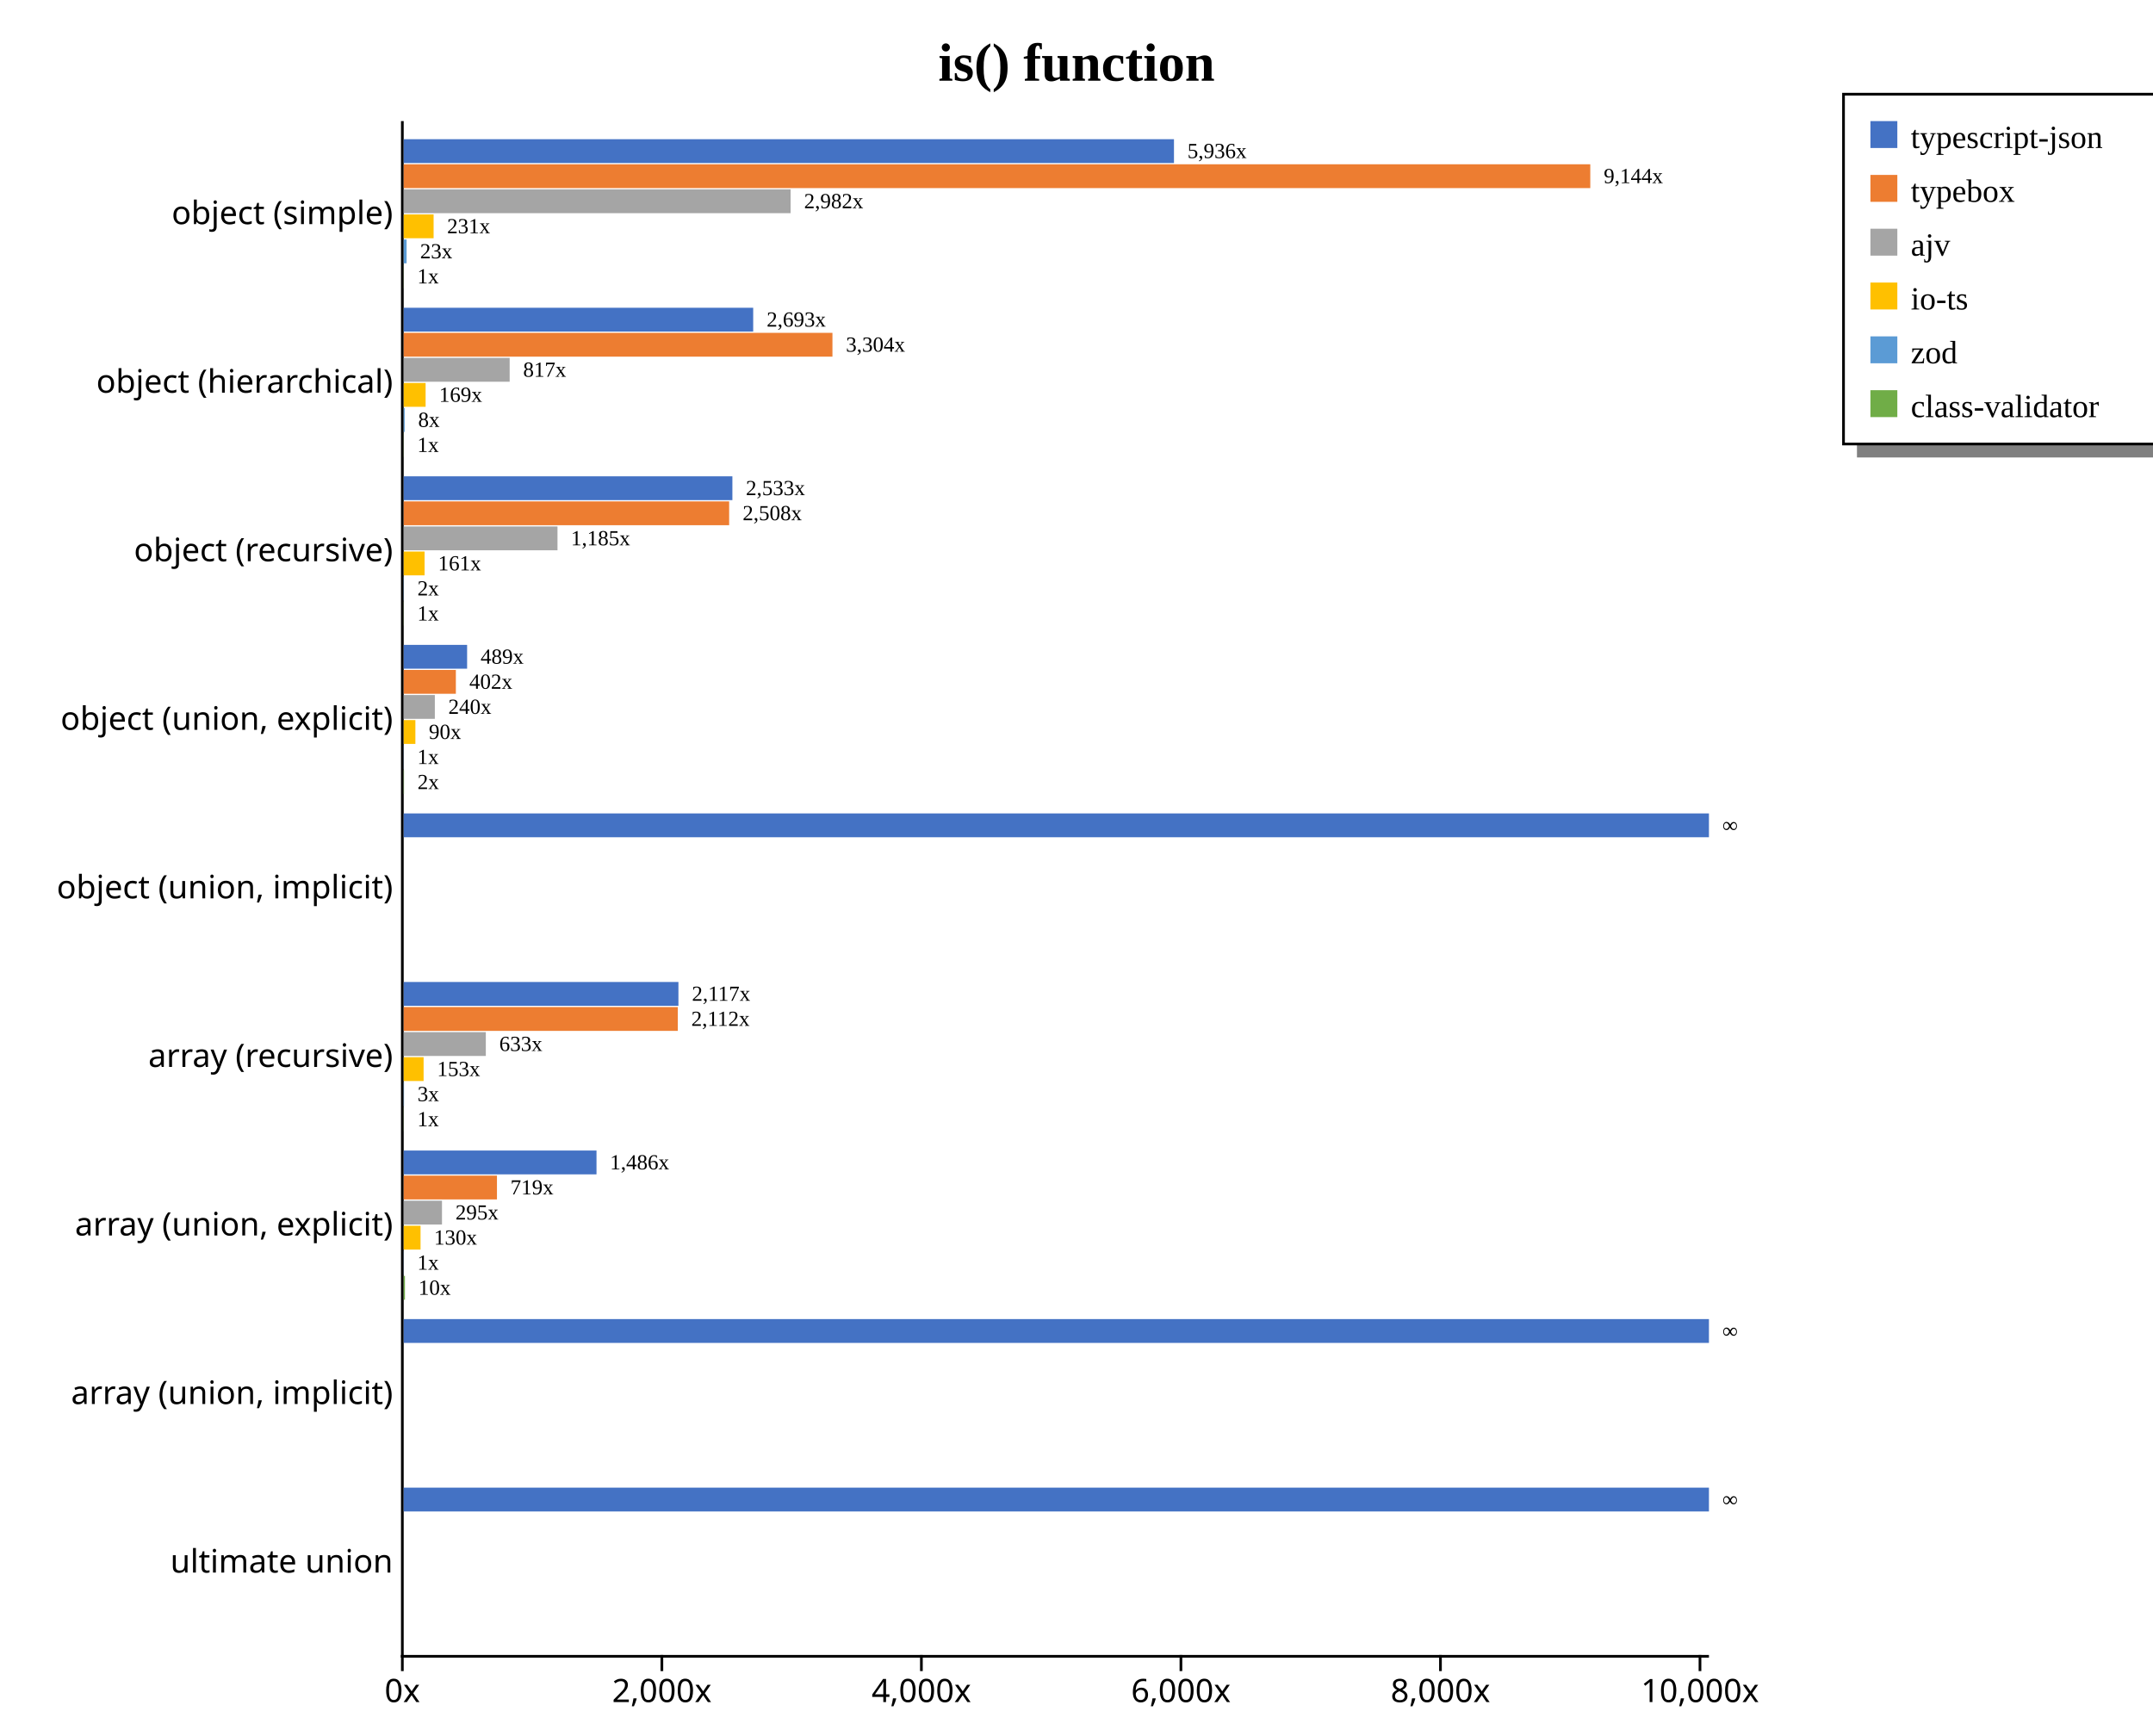
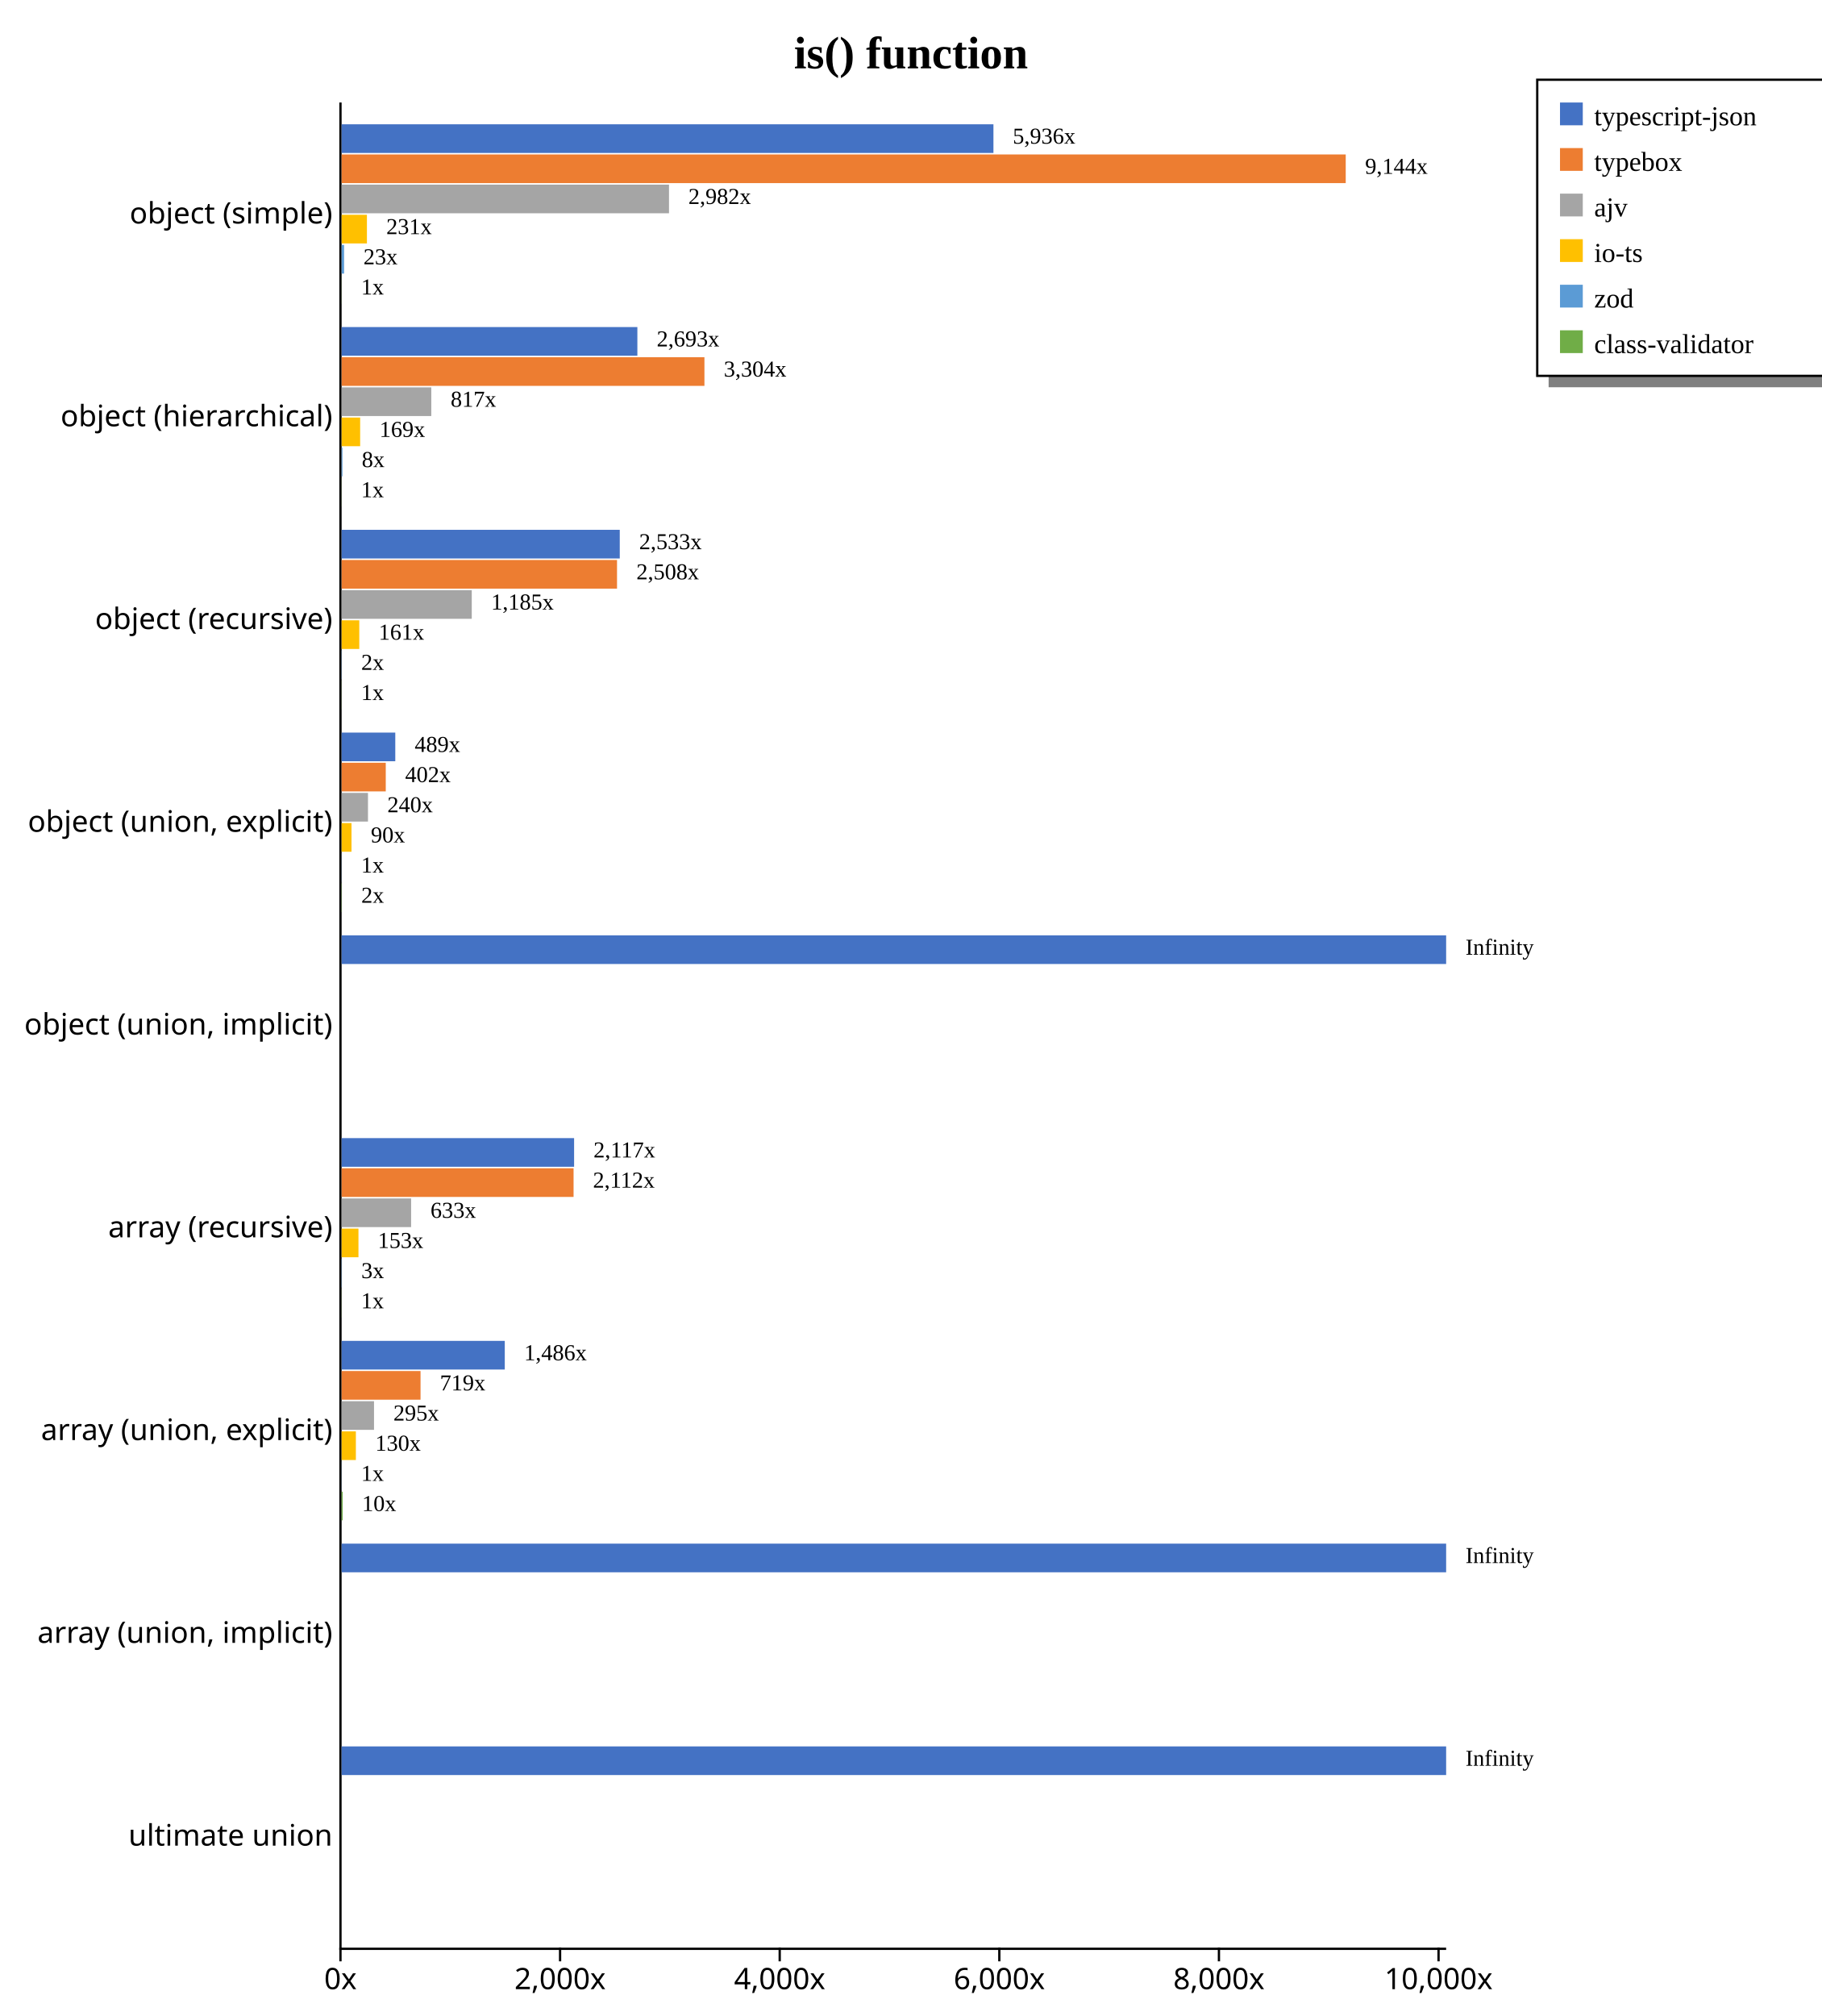
- <svg xmlns="http://www.w3.org/2000/svg" width="800" height="645" style="background-color: white;">
-   <g class="y axis" transform="translate(149,45)" fill="none" font-size="10" font-family="sans-serif" text-anchor="end" style="font-size: 12px;">
-     <path class="domain" stroke="#000" d="M0,0.5H0.5V570.5H0" />
-     <g class="tick" opacity="1" transform="translate(0,34.45055)" style="font-size: 12px;">
+ <svg xmlns="http://www.w3.org/2000/svg" width="800" height="885" style="background-color: white;">
+   <g class="y axis" transform="translate(149,45)" fill="none" font-size="10" font-family="sans-serif" text-anchor="end" style="font-size: 13px;">
+     <path class="domain" stroke="#000" d="M0,0.5H0.5V810.5H0" />
+     <g class="tick" opacity="1" transform="translate(0,48.95604)" style="font-size: 13px;">
      <line stroke="#000" x2="0" />
      <text fill="#000" x="-3" dy="0.32em">object (simple)    </text>
    </g>
-     <g class="tick" opacity="1" transform="translate(0,97.08791)" style="font-size: 12px;">
+     <g class="tick" opacity="1" transform="translate(0,137.967)" style="font-size: 13px;">
      <line stroke="#000" x2="0" />
      <text fill="#000" x="-3" dy="0.32em">object (hierarchical)    </text>
    </g>
-     <g class="tick" opacity="1" transform="translate(0,159.7253)" style="font-size: 12px;">
+     <g class="tick" opacity="1" transform="translate(0,226.978)" style="font-size: 13px;">
      <line stroke="#000" x2="0" />
      <text fill="#000" x="-3" dy="0.32em">object (recursive)    </text>
    </g>
-     <g class="tick" opacity="1" transform="translate(0,222.3626)" style="font-size: 12px;">
+     <g class="tick" opacity="1" transform="translate(0,315.989)" style="font-size: 13px;">
      <line stroke="#000" x2="0" />
      <text fill="#000" x="-3" dy="0.32em">object (union, explicit)    </text>
    </g>
-     <g class="tick" opacity="1" transform="translate(0,285)" style="font-size: 12px;">
+     <g class="tick" opacity="1" transform="translate(0,405)" style="font-size: 13px;">
      <line stroke="#000" x2="0" />
      <text fill="#000" x="-3" dy="0.32em">object (union, implicit)    </text>
    </g>
-     <g class="tick" opacity="1" transform="translate(0,347.6374)" style="font-size: 12px;">
+     <g class="tick" opacity="1" transform="translate(0,494.011)" style="font-size: 13px;">
      <line stroke="#000" x2="0" />
      <text fill="#000" x="-3" dy="0.32em">array (recursive)    </text>
    </g>
-     <g class="tick" opacity="1" transform="translate(0,410.2747)" style="font-size: 12px;">
+     <g class="tick" opacity="1" transform="translate(0,583.022)" style="font-size: 13px;">
      <line stroke="#000" x2="0" />
      <text fill="#000" x="-3" dy="0.32em">array (union, explicit)    </text>
    </g>
-     <g class="tick" opacity="1" transform="translate(0,472.9121)" style="font-size: 12px;">
+     <g class="tick" opacity="1" transform="translate(0,672.033)" style="font-size: 13px;">
      <line stroke="#000" x2="0" />
      <text fill="#000" x="-3" dy="0.32em">array (union, implicit)    </text>
    </g>
-     <g class="tick" opacity="1" transform="translate(0,535.5495)" style="font-size: 12px;">
+     <g class="tick" opacity="1" transform="translate(0,761.044)" style="font-size: 13px;">
      <line stroke="#000" x2="0" />
      <text fill="#000" x="-3" dy="0.32em">ultimate union    </text>
    </g>
  </g>
-   <g class="x axis" transform="translate(149,615)" fill="none" font-size="10" font-family="sans-serif" text-anchor="middle" style="font-size: 12px;">
+   <g class="x axis" transform="translate(149,855)" fill="none" font-size="10" font-family="sans-serif" text-anchor="middle" style="font-size: 13px;">
    <path class="domain" stroke="#000" d="M0.5,0V0.5H485.5V0" />
-     <g class="tick" opacity="1" transform="translate(0.5,0)" style="font-size: 12px;">
+     <g class="tick" opacity="1" transform="translate(0.5,0)" style="font-size: 13px;">
      <line stroke="#000" y2="6" />
      <text fill="#000" y="9" dy="0.71em">0x</text>
    </g>
-     <g class="tick" opacity="1" transform="translate(96.93369,0)" style="font-size: 12px;">
+     <g class="tick" opacity="1" transform="translate(96.93369,0)" style="font-size: 13px;">
      <line stroke="#000" y2="6" />
      <text fill="#000" y="9" dy="0.71em">2,000x</text>
    </g>
-     <g class="tick" opacity="1" transform="translate(193.3674,0)" style="font-size: 12px;">
+     <g class="tick" opacity="1" transform="translate(193.3674,0)" style="font-size: 13px;">
      <line stroke="#000" y2="6" />
      <text fill="#000" y="9" dy="0.71em">4,000x</text>
    </g>
-     <g class="tick" opacity="1" transform="translate(289.8011,0)" style="font-size: 12px;">
+     <g class="tick" opacity="1" transform="translate(289.8011,0)" style="font-size: 13px;">
      <line stroke="#000" y2="6" />
      <text fill="#000" y="9" dy="0.71em">6,000x</text>
    </g>
-     <g class="tick" opacity="1" transform="translate(386.2348,0)" style="font-size: 12px;">
+     <g class="tick" opacity="1" transform="translate(386.2348,0)" style="font-size: 13px;">
      <line stroke="#000" y2="6" />
      <text fill="#000" y="9" dy="0.71em">8,000x</text>
    </g>
-     <g class="tick" opacity="1" transform="translate(482.6685,0)" style="font-size: 12px;">
+     <g class="tick" opacity="1" transform="translate(482.6685,0)" style="font-size: 13px;">
      <line stroke="#000" y2="6" />
      <text fill="#000" y="9" dy="0.71em">10,000x</text>
    </g>
  </g>
  <text transform="translate(400, 30)" style="text-anchor: middle; font-size: 20px; font-weight: bold;">is() function</text>
-   <rect x="690" y="165" width="200" height="5" fill="gray" />
-   <rect x="685" y="35" width="200" height="130" fill="none" stroke="black" />
-   <rect x="695" y="45" width="10" height="10" style="fill: #4472c4;" />
-   <text x="710" y="55" style="font-size: 12px;">typescript-json</text>
-   <rect x="695" y="65" width="10" height="10" style="fill: #ed7d31;" />
-   <text x="710" y="75" style="font-size: 12px;">typebox</text>
-   <rect x="695" y="85" width="10" height="10" style="fill: #a5a5a5;" />
-   <text x="710" y="95" style="font-size: 12px;">ajv</text>
-   <rect x="695" y="105" width="10" height="10" style="fill: #ffc000;" />
-   <text x="710" y="115" style="font-size: 12px;">io-ts</text>
-   <rect x="695" y="125" width="10" height="10" style="fill: #5b9bd5;" />
-   <text x="710" y="135" style="font-size: 12px;">zod</text>
-   <rect x="695" y="145" width="10" height="10" style="fill: #70ad47;" />
-   <text x="710" y="155" style="font-size: 12px;">class-validator</text>
-   <g style="font-size: 12px;">
-     <g style="font-size: 12px;">
-       <rect x="150" y="51.73" width="286.218" height="8.852" fill="#4472c4" />
-       <rect x="150" y="61.048" width="440.909" height="8.852" fill="#ed7d31" />
-       <rect x="150" y="70.366" width="143.765" height="8.852" fill="#a5a5a5" />
-       <rect x="150" y="79.683" width="11.117" height="8.852" fill="#ffc000" />
-       <rect x="150" y="89.001" width="1.085" height="8.852" fill="#5b9bd5" />
-       <rect x="150" y="98.319" width="0.048" height="8.852" fill="#70ad47" />
-       <text class="label" x="441.218" y="58.73" font-size="8px">5,936x</text>
-       <text class="label" x="595.909" y="68.048" font-size="8px">9,144x</text>
-       <text class="label" x="298.765" y="77.366" font-size="8px">2,982x</text>
-       <text class="label" x="166.117" y="86.683" font-size="8px">231x</text>
-       <text class="label" x="156.085" y="96.001" font-size="8px">23x</text>
-       <text class="label" x="155.048" y="105.319" font-size="8px">1x</text>
-     </g>
-     <g style="font-size: 12px;">
-       <rect x="150" y="114.367" width="129.869" height="8.852" fill="#4472c4" />
-       <rect x="150" y="123.685" width="159.316" height="8.852" fill="#ed7d31" />
-       <rect x="150" y="133.003" width="39.378" height="8.852" fill="#a5a5a5" />
-       <rect x="150" y="142.321" width="8.144" height="8.852" fill="#ffc000" />
-       <rect x="150" y="151.639" width="0.365" height="8.852" fill="#5b9bd5" />
-       <rect x="150" y="160.957" width="0.048" height="8.852" fill="#70ad47" />
-       <text class="label" x="284.869" y="121.367" font-size="8px">2,693x</text>
-       <text class="label" x="314.316" y="130.685" font-size="8px">3,304x</text>
-       <text class="label" x="194.378" y="140.003" font-size="8px">817x</text>
-       <text class="label" x="163.144" y="149.321" font-size="8px">169x</text>
-       <text class="label" x="155.365" y="158.639" font-size="8px">8x</text>
-       <text class="label" x="155.048" y="167.957" font-size="8px">1x</text>
-     </g>
-     <g style="font-size: 12px;">
-       <rect x="150" y="177.004" width="122.138" height="8.852" fill="#4472c4" />
-       <rect x="150" y="186.322" width="120.935" height="8.852" fill="#ed7d31" />
-       <rect x="150" y="195.64" width="57.149" height="8.852" fill="#a5a5a5" />
-       <rect x="150" y="204.958" width="7.761" height="8.852" fill="#ffc000" />
-       <rect x="150" y="214.276" width="0.089" height="8.852" fill="#5b9bd5" />
-       <rect x="150" y="223.594" width="0.048" height="8.852" fill="#70ad47" />
-       <text class="label" x="277.138" y="184.004" font-size="8px">2,533x</text>
-       <text class="label" x="275.935" y="193.322" font-size="8px">2,508x</text>
-       <text class="label" x="212.149" y="202.64" font-size="8px">1,185x</text>
-       <text class="label" x="162.761" y="211.958" font-size="8px">161x</text>
-       <text class="label" x="155.089" y="221.276" font-size="8px">2x</text>
-       <text class="label" x="155.048" y="230.594" font-size="8px">1x</text>
-     </g>
-     <g style="font-size: 12px;">
-       <rect x="150" y="239.642" width="23.566" height="8.852" fill="#4472c4" />
-       <rect x="150" y="248.96" width="19.387" height="8.852" fill="#ed7d31" />
-       <rect x="150" y="258.278" width="11.578" height="8.852" fill="#a5a5a5" />
-       <rect x="150" y="267.596" width="4.345" height="8.852" fill="#ffc000" />
-       <rect x="150" y="276.914" width="0.048" height="8.852" fill="#5b9bd5" />
-       <rect x="150" y="286.231" width="0.12" height="8.852" fill="#70ad47" />
-       <text class="label" x="178.566" y="246.642" font-size="8px">489x</text>
-       <text class="label" x="174.387" y="255.96" font-size="8px">402x</text>
-       <text class="label" x="166.578" y="265.278" font-size="8px">240x</text>
-       <text class="label" x="159.345" y="274.596" font-size="8px">90x</text>
-       <text class="label" x="155.048" y="283.914" font-size="8px">1x</text>
-       <text class="label" x="155.12" y="293.231" font-size="8px">2x</text>
-     </g>
-     <g style="font-size: 12px;">
-       <rect x="150" y="302.279" width="485" height="8.852" fill="#4472c4" />
-       <rect x="150" y="311.597" width="0" height="8.852" fill="#ed7d31" />
-       <rect x="150" y="320.915" width="0" height="8.852" fill="#a5a5a5" />
-       <rect x="150" y="330.233" width="0" height="8.852" fill="#ffc000" />
-       <rect x="150" y="339.551" width="0" height="8.852" fill="#5b9bd5" />
-       <rect x="150" y="348.869" width="0" height="8.852" fill="#70ad47" />
-       <text class="label" x="640" y="309.279" font-size="8px">∞</text>
-       <text class="label" x="155" y="318.597" font-size="8px" />
-       <text class="label" x="155" y="327.915" font-size="8px" />
-       <text class="label" x="155" y="337.233" font-size="8px" />
-       <text class="label" x="155" y="346.551" font-size="8px" />
-       <text class="label" x="155" y="355.869" font-size="8px" />
-     </g>
-     <g style="font-size: 12px;">
-       <rect x="150" y="364.916" width="102.088" height="8.852" fill="#4472c4" />
-       <rect x="150" y="374.234" width="101.854" height="8.852" fill="#ed7d31" />
-       <rect x="150" y="383.552" width="30.518" height="8.852" fill="#a5a5a5" />
-       <rect x="150" y="392.87" width="7.397" height="8.852" fill="#ffc000" />
-       <rect x="150" y="402.188" width="0.123" height="8.852" fill="#5b9bd5" />
-       <rect x="150" y="411.506" width="0.048" height="8.852" fill="#70ad47" />
-       <text class="label" x="257.088" y="371.916" font-size="8px">2,117x</text>
-       <text class="label" x="256.854" y="381.234" font-size="8px">2,112x</text>
-       <text class="label" x="185.518" y="390.552" font-size="8px">633x</text>
-       <text class="label" x="162.397" y="399.87" font-size="8px">153x</text>
-       <text class="label" x="155.123" y="409.188" font-size="8px">3x</text>
-       <text class="label" x="155.048" y="418.506" font-size="8px">1x</text>
-     </g>
-     <g style="font-size: 12px;">
-       <rect x="150" y="427.554" width="71.646" height="8.852" fill="#4472c4" />
-       <rect x="150" y="436.872" width="34.658" height="8.852" fill="#ed7d31" />
-       <rect x="150" y="446.19" width="14.232" height="8.852" fill="#a5a5a5" />
-       <rect x="150" y="455.508" width="6.264" height="8.852" fill="#ffc000" />
-       <rect x="150" y="464.826" width="0.048" height="8.852" fill="#5b9bd5" />
-       <rect x="150" y="474.144" width="0.47" height="8.852" fill="#70ad47" />
-       <text class="label" x="226.646" y="434.554" font-size="8px">1,486x</text>
-       <text class="label" x="189.658" y="443.872" font-size="8px">719x</text>
-       <text class="label" x="169.232" y="453.19" font-size="8px">295x</text>
-       <text class="label" x="161.264" y="462.508" font-size="8px">130x</text>
-       <text class="label" x="155.048" y="471.826" font-size="8px">1x</text>
-       <text class="label" x="155.47" y="481.144" font-size="8px">10x</text>
-     </g>
-     <g style="font-size: 12px;">
-       <rect x="150" y="490.191" width="485" height="8.852" fill="#4472c4" />
-       <rect x="150" y="499.509" width="0" height="8.852" fill="#ed7d31" />
-       <rect x="150" y="508.827" width="0" height="8.852" fill="#a5a5a5" />
-       <rect x="150" y="518.145" width="0" height="8.852" fill="#ffc000" />
-       <rect x="150" y="527.463" width="0" height="8.852" fill="#5b9bd5" />
-       <rect x="150" y="536.781" width="0" height="8.852" fill="#70ad47" />
-       <text class="label" x="640" y="497.191" font-size="8px">∞</text>
-       <text class="label" x="155" y="506.509" font-size="8px" />
-       <text class="label" x="155" y="515.827" font-size="8px" />
-       <text class="label" x="155" y="525.145" font-size="8px" />
-       <text class="label" x="155" y="534.463" font-size="8px" />
-       <text class="label" x="155" y="543.781" font-size="8px" />
-     </g>
-     <g style="font-size: 12px;">
-       <rect x="150" y="552.829" width="485" height="8.852" fill="#4472c4" />
-       <rect x="150" y="562.146" width="0" height="8.852" fill="#ed7d31" />
-       <rect x="150" y="571.464" width="0" height="8.852" fill="#a5a5a5" />
-       <rect x="150" y="580.782" width="0" height="8.852" fill="#ffc000" />
-       <rect x="150" y="590.1" width="0" height="8.852" fill="#5b9bd5" />
-       <rect x="150" y="599.418" width="0" height="8.852" fill="#70ad47" />
-       <text class="label" x="640" y="559.829" font-size="8px">∞</text>
-       <text class="label" x="155" y="569.146" font-size="8px" />
-       <text class="label" x="155" y="578.464" font-size="8px" />
-       <text class="label" x="155" y="587.782" font-size="8px" />
-       <text class="label" x="155" y="597.1" font-size="8px" />
-       <text class="label" x="155" y="606.418" font-size="8px" />
+   <rect x="680" y="165" width="200" height="5" fill="gray" />
+   <rect x="675" y="35" width="200" height="130" fill="none" stroke="black" />
+   <rect x="685" y="45" width="10" height="10" style="fill: #4472c4;" />
+   <text x="700" y="55" style="font-size: 12px;">typescript-json</text>
+   <rect x="685" y="65" width="10" height="10" style="fill: #ed7d31;" />
+   <text x="700" y="75" style="font-size: 12px;">typebox</text>
+   <rect x="685" y="85" width="10" height="10" style="fill: #a5a5a5;" />
+   <text x="700" y="95" style="font-size: 12px;">ajv</text>
+   <rect x="685" y="105" width="10" height="10" style="fill: #ffc000;" />
+   <text x="700" y="115" style="font-size: 12px;">io-ts</text>
+   <rect x="685" y="125" width="10" height="10" style="fill: #5b9bd5;" />
+   <text x="700" y="135" style="font-size: 12px;">zod</text>
+   <rect x="685" y="145" width="10" height="10" style="fill: #70ad47;" />
+   <text x="700" y="155" style="font-size: 12px;">class-validator</text>
+   <g style="font-size: 13px;">
+     <g style="font-size: 13px;">
+       <rect x="150" y="54.563" width="286.218" height="12.579" fill="#4472c4" />
+       <rect x="150" y="67.804" width="440.909" height="12.579" fill="#ed7d31" />
+       <rect x="150" y="81.046" width="143.765" height="12.579" fill="#a5a5a5" />
+       <rect x="150" y="94.287" width="11.117" height="12.579" fill="#ffc000" />
+       <rect x="150" y="107.528" width="1.085" height="12.579" fill="#5b9bd5" />
+       <rect x="150" y="120.77" width="0.048" height="12.579" fill="#70ad47" />
+       <text class="label" x="444.718" y="63.063" font-size="10px">5,936x</text>
+       <text class="label" x="599.409" y="76.304" font-size="10px">9,144x</text>
+       <text class="label" x="302.265" y="89.546" font-size="10px">2,982x</text>
+       <text class="label" x="169.617" y="102.787" font-size="10px">231x</text>
+       <text class="label" x="159.585" y="116.028" font-size="10px">23x</text>
+       <text class="label" x="158.548" y="129.27" font-size="10px">1x</text>
+     </g>
+     <g style="font-size: 13px;">
+       <rect x="150" y="143.574" width="129.869" height="12.579" fill="#4472c4" />
+       <rect x="150" y="156.815" width="159.316" height="12.579" fill="#ed7d31" />
+       <rect x="150" y="170.057" width="39.378" height="12.579" fill="#a5a5a5" />
+       <rect x="150" y="183.298" width="8.144" height="12.579" fill="#ffc000" />
+       <rect x="150" y="196.539" width="0.365" height="12.579" fill="#5b9bd5" />
+       <rect x="150" y="209.781" width="0.048" height="12.579" fill="#70ad47" />
+       <text class="label" x="288.369" y="152.074" font-size="10px">2,693x</text>
+       <text class="label" x="317.816" y="165.315" font-size="10px">3,304x</text>
+       <text class="label" x="197.878" y="178.557" font-size="10px">817x</text>
+       <text class="label" x="166.644" y="191.798" font-size="10px">169x</text>
+       <text class="label" x="158.865" y="205.039" font-size="10px">8x</text>
+       <text class="label" x="158.548" y="218.281" font-size="10px">1x</text>
+     </g>
+     <g style="font-size: 13px;">
+       <rect x="150" y="232.585" width="122.138" height="12.579" fill="#4472c4" />
+       <rect x="150" y="245.826" width="120.935" height="12.579" fill="#ed7d31" />
+       <rect x="150" y="259.068" width="57.149" height="12.579" fill="#a5a5a5" />
+       <rect x="150" y="272.309" width="7.761" height="12.579" fill="#ffc000" />
+       <rect x="150" y="285.55" width="0.089" height="12.579" fill="#5b9bd5" />
+       <rect x="150" y="298.792" width="0.048" height="12.579" fill="#70ad47" />
+       <text class="label" x="280.638" y="241.085" font-size="10px">2,533x</text>
+       <text class="label" x="279.435" y="254.326" font-size="10px">2,508x</text>
+       <text class="label" x="215.649" y="267.568" font-size="10px">1,185x</text>
+       <text class="label" x="166.261" y="280.809" font-size="10px">161x</text>
+       <text class="label" x="158.589" y="294.05" font-size="10px">2x</text>
+       <text class="label" x="158.548" y="307.292" font-size="10px">1x</text>
+     </g>
+     <g style="font-size: 13px;">
+       <rect x="150" y="321.596" width="23.566" height="12.579" fill="#4472c4" />
+       <rect x="150" y="334.837" width="19.387" height="12.579" fill="#ed7d31" />
+       <rect x="150" y="348.079" width="11.578" height="12.579" fill="#a5a5a5" />
+       <rect x="150" y="361.32" width="4.345" height="12.579" fill="#ffc000" />
+       <rect x="150" y="374.561" width="0.048" height="12.579" fill="#5b9bd5" />
+       <rect x="150" y="387.803" width="0.12" height="12.579" fill="#70ad47" />
+       <text class="label" x="182.066" y="330.096" font-size="10px">489x</text>
+       <text class="label" x="177.887" y="343.337" font-size="10px">402x</text>
+       <text class="label" x="170.078" y="356.579" font-size="10px">240x</text>
+       <text class="label" x="162.845" y="369.82" font-size="10px">90x</text>
+       <text class="label" x="158.548" y="383.061" font-size="10px">1x</text>
+       <text class="label" x="158.62" y="396.303" font-size="10px">2x</text>
+     </g>
+     <g style="font-size: 13px;">
+       <rect x="150" y="410.607" width="485" height="12.579" fill="#4472c4" />
+       <rect x="150" y="423.848" width="0" height="12.579" fill="#ed7d31" />
+       <rect x="150" y="437.09" width="0" height="12.579" fill="#a5a5a5" />
+       <rect x="150" y="450.331" width="0" height="12.579" fill="#ffc000" />
+       <rect x="150" y="463.572" width="0" height="12.579" fill="#5b9bd5" />
+       <rect x="150" y="476.814" width="0" height="12.579" fill="#70ad47" />
+       <text class="label" x="643.5" y="419.107" font-size="10px">Infinity</text>
+       <text class="label" x="158.5" y="432.348" font-size="10px" />
+       <text class="label" x="158.5" y="445.59" font-size="10px" />
+       <text class="label" x="158.5" y="458.831" font-size="10px" />
+       <text class="label" x="158.5" y="472.072" font-size="10px" />
+       <text class="label" x="158.5" y="485.314" font-size="10px" />
+     </g>
+     <g style="font-size: 13px;">
+       <rect x="150" y="499.618" width="102.088" height="12.579" fill="#4472c4" />
+       <rect x="150" y="512.859" width="101.854" height="12.579" fill="#ed7d31" />
+       <rect x="150" y="526.101" width="30.518" height="12.579" fill="#a5a5a5" />
+       <rect x="150" y="539.342" width="7.397" height="12.579" fill="#ffc000" />
+       <rect x="150" y="552.583" width="0.123" height="12.579" fill="#5b9bd5" />
+       <rect x="150" y="565.825" width="0.048" height="12.579" fill="#70ad47" />
+       <text class="label" x="260.588" y="508.118" font-size="10px">2,117x</text>
+       <text class="label" x="260.354" y="521.359" font-size="10px">2,112x</text>
+       <text class="label" x="189.018" y="534.601" font-size="10px">633x</text>
+       <text class="label" x="165.897" y="547.842" font-size="10px">153x</text>
+       <text class="label" x="158.623" y="561.083" font-size="10px">3x</text>
+       <text class="label" x="158.548" y="574.325" font-size="10px">1x</text>
+     </g>
+     <g style="font-size: 13px;">
+       <rect x="150" y="588.629" width="71.646" height="12.579" fill="#4472c4" />
+       <rect x="150" y="601.87" width="34.658" height="12.579" fill="#ed7d31" />
+       <rect x="150" y="615.112" width="14.232" height="12.579" fill="#a5a5a5" />
+       <rect x="150" y="628.353" width="6.264" height="12.579" fill="#ffc000" />
+       <rect x="150" y="641.594" width="0.048" height="12.579" fill="#5b9bd5" />
+       <rect x="150" y="654.836" width="0.47" height="12.579" fill="#70ad47" />
+       <text class="label" x="230.146" y="597.129" font-size="10px">1,486x</text>
+       <text class="label" x="193.158" y="610.37" font-size="10px">719x</text>
+       <text class="label" x="172.732" y="623.612" font-size="10px">295x</text>
+       <text class="label" x="164.764" y="636.853" font-size="10px">130x</text>
+       <text class="label" x="158.548" y="650.094" font-size="10px">1x</text>
+       <text class="label" x="158.97" y="663.336" font-size="10px">10x</text>
+     </g>
+     <g style="font-size: 13px;">
+       <rect x="150" y="677.64" width="485" height="12.579" fill="#4472c4" />
+       <rect x="150" y="690.881" width="0" height="12.579" fill="#ed7d31" />
+       <rect x="150" y="704.123" width="0" height="12.579" fill="#a5a5a5" />
+       <rect x="150" y="717.364" width="0" height="12.579" fill="#ffc000" />
+       <rect x="150" y="730.605" width="0" height="12.579" fill="#5b9bd5" />
+       <rect x="150" y="743.847" width="0" height="12.579" fill="#70ad47" />
+       <text class="label" x="643.5" y="686.14" font-size="10px">Infinity</text>
+       <text class="label" x="158.5" y="699.381" font-size="10px" />
+       <text class="label" x="158.5" y="712.623" font-size="10px" />
+       <text class="label" x="158.5" y="725.864" font-size="10px" />
+       <text class="label" x="158.5" y="739.105" font-size="10px" />
+       <text class="label" x="158.5" y="752.347" font-size="10px" />
+     </g>
+     <g style="font-size: 13px;">
+       <rect x="150" y="766.651" width="485" height="12.579" fill="#4472c4" />
+       <rect x="150" y="779.892" width="0" height="12.579" fill="#ed7d31" />
+       <rect x="150" y="793.134" width="0" height="12.579" fill="#a5a5a5" />
+       <rect x="150" y="806.375" width="0" height="12.579" fill="#ffc000" />
+       <rect x="150" y="819.616" width="0" height="12.579" fill="#5b9bd5" />
+       <rect x="150" y="832.858" width="0" height="12.579" fill="#70ad47" />
+       <text class="label" x="643.5" y="775.151" font-size="10px">Infinity</text>
+       <text class="label" x="158.5" y="788.392" font-size="10px" />
+       <text class="label" x="158.5" y="801.634" font-size="10px" />
+       <text class="label" x="158.5" y="814.875" font-size="10px" />
+       <text class="label" x="158.5" y="828.116" font-size="10px" />
+       <text class="label" x="158.5" y="841.358" font-size="10px" />
    </g>
  </g>
</svg>
